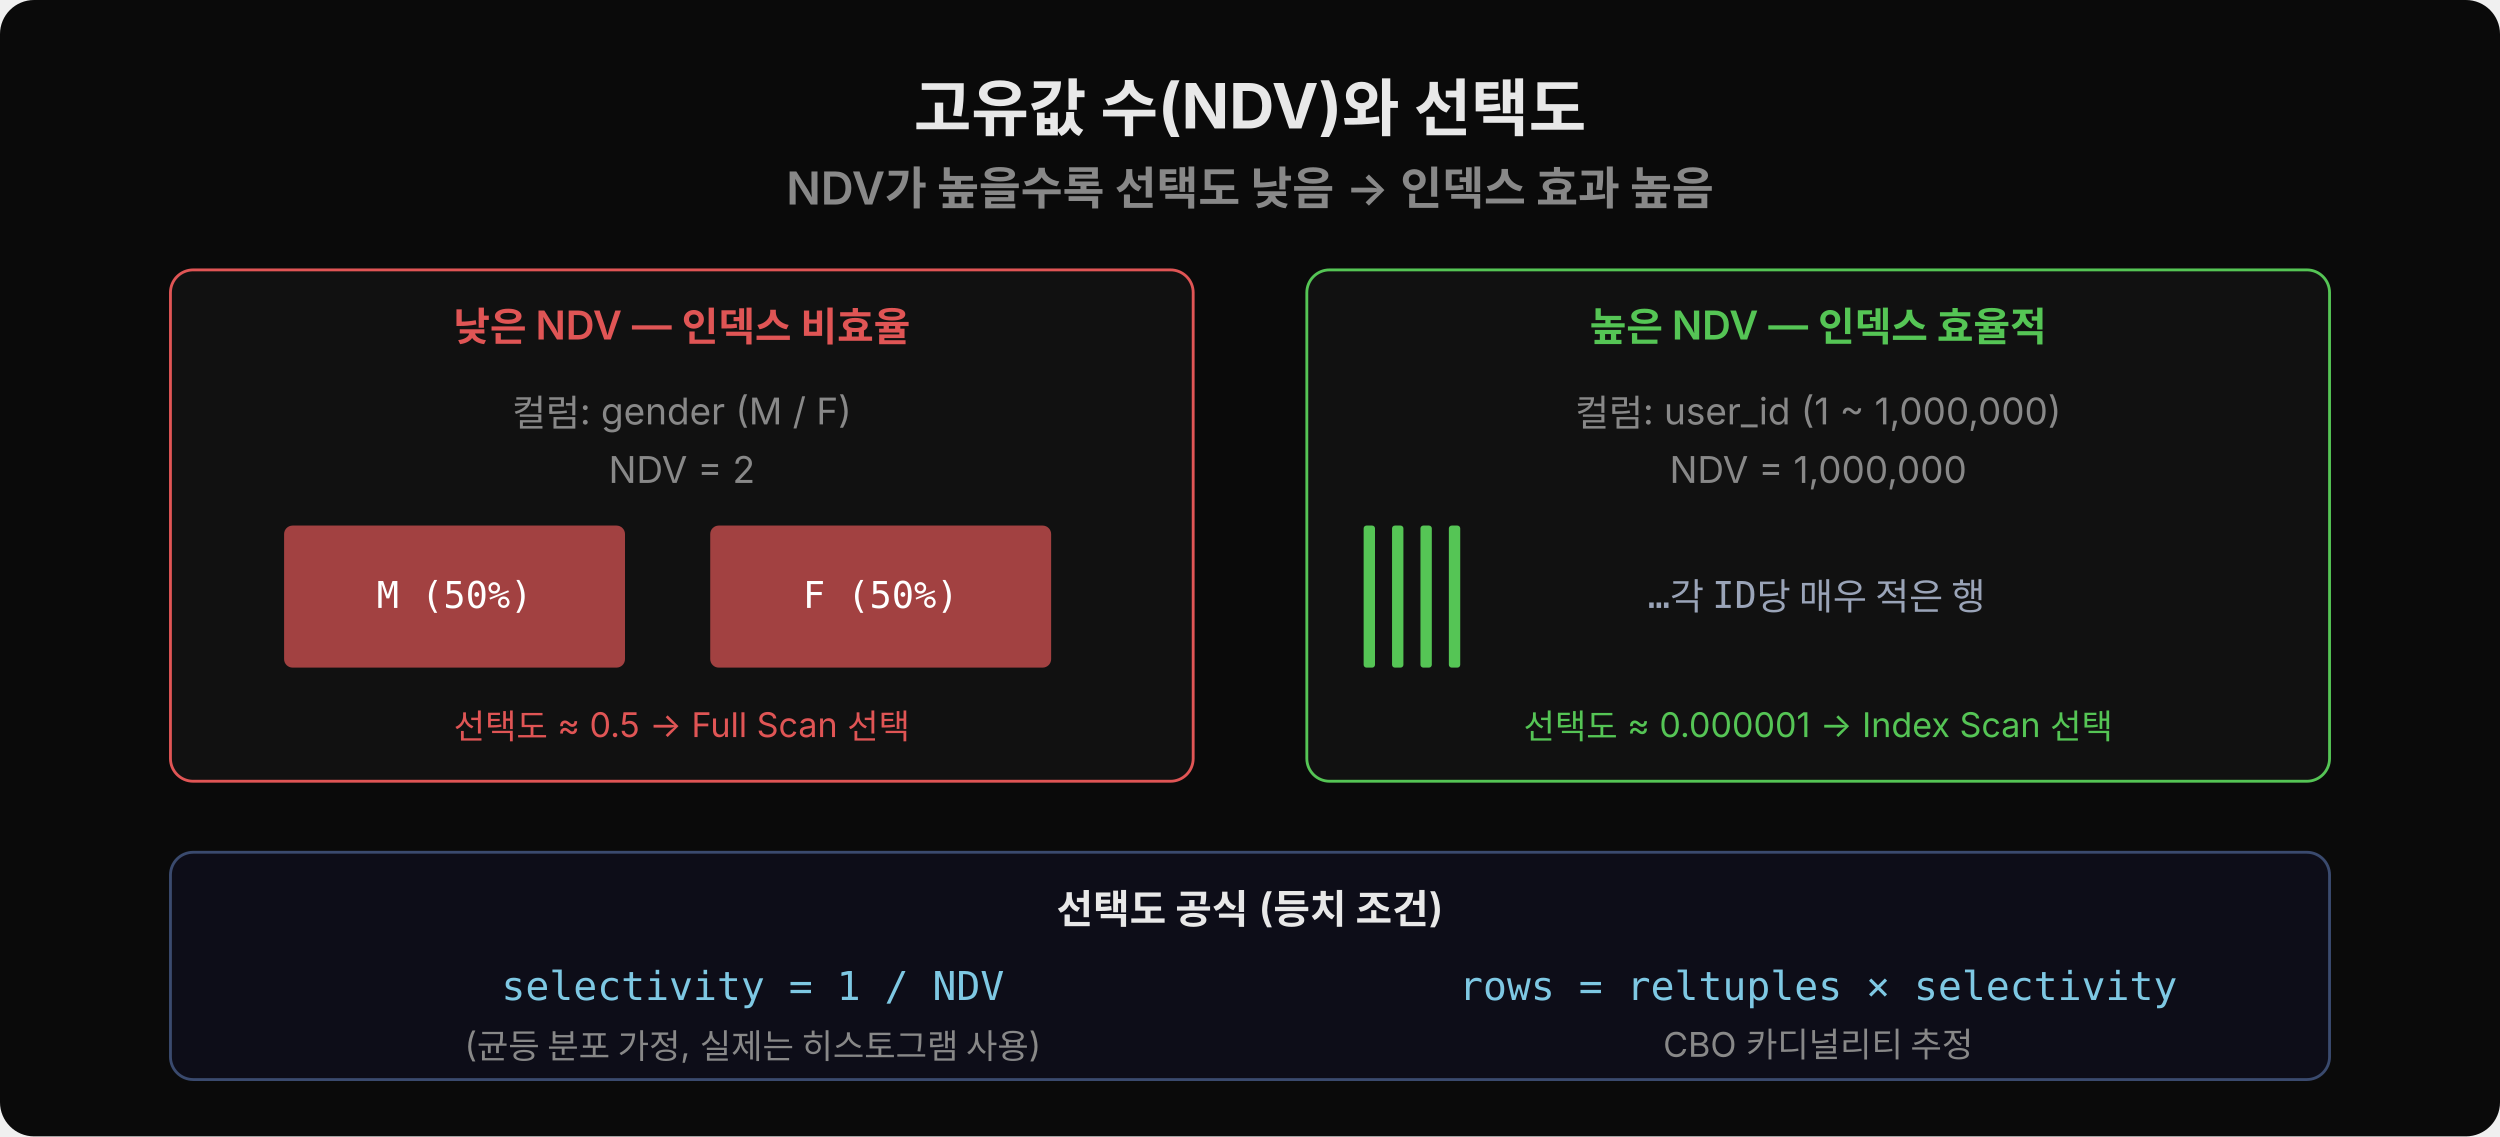
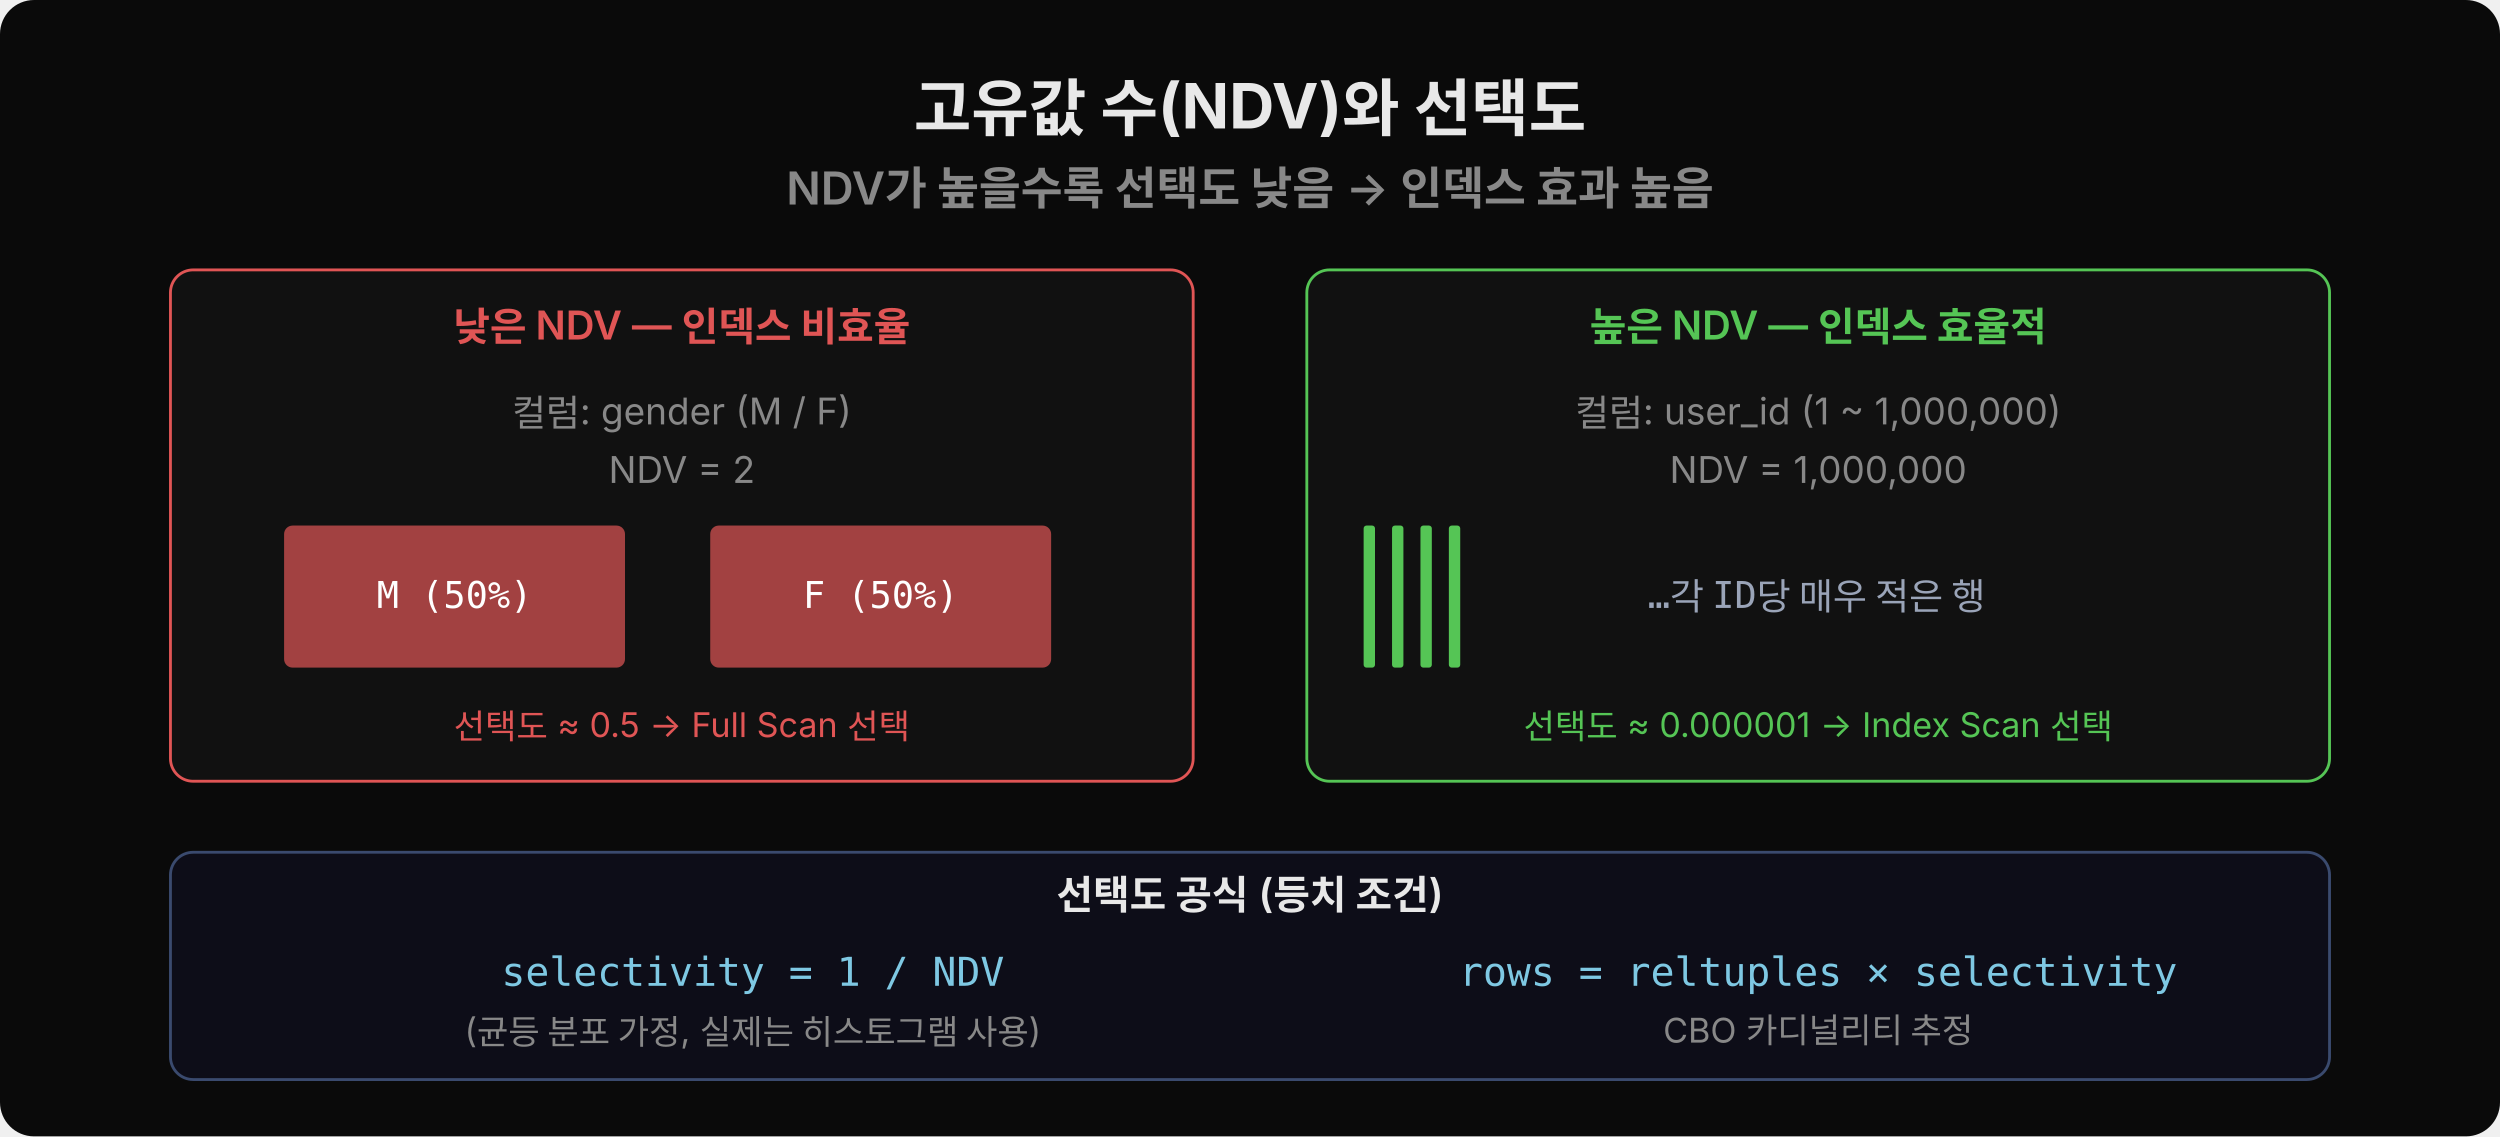
<svg xmlns="http://www.w3.org/2000/svg" width="880" height="400" viewBox="0 0 880 400">
  <rect width="880" height="400" fill="#0a0a0a" rx="12" />
  <text x="440" y="46" text-anchor="middle" font-family="'Wanted Sans Variable','Wanted Sans',-apple-system,sans-serif" font-size="22" font-weight="700" fill="#e8e8e8">고유값 수(NDV)와 선택도</text>
  <text x="440" y="72" text-anchor="middle" font-family="'Wanted Sans Variable','Wanted Sans',-apple-system,sans-serif" font-size="16" font-weight="600" fill="#888">NDV가 높을수록 선택도 낮음 → 인덱스 효과 높음</text>
  <rect x="60" y="95" width="360" height="180" fill="#111" rx="8" stroke="#e05555" stroke-width="1" />
  <text x="240" y="120" text-anchor="middle" font-family="'Wanted Sans Variable','Wanted Sans',-apple-system,sans-serif" font-size="14" font-weight="600" fill="#e05555">낮은 NDV — 인덱스 비효율</text>
  <text x="240" y="150" text-anchor="middle" font-family="'Wanted Sans Variable','Wanted Sans',-apple-system,sans-serif" font-size="13" fill="#888">컬럼: gender (M / F)</text>
  <text x="240" y="170" text-anchor="middle" font-family="'Wanted Sans Variable','Wanted Sans',-apple-system,sans-serif" font-size="13" fill="#888">NDV = 2</text>
  <rect x="100" y="185" width="120" height="50" fill="#e05555" rx="3" opacity="0.7" />
  <text x="160" y="214" text-anchor="middle" font-family="'JetBrains Mono','Menlo','Consolas',monospace" font-size="13" fill="#fff">M (50%)</text>
  <rect x="250" y="185" width="120" height="50" fill="#e05555" rx="3" opacity="0.7" />
  <text x="310" y="214" text-anchor="middle" font-family="'JetBrains Mono','Menlo','Consolas',monospace" font-size="13" fill="#fff">F (50%)</text>
  <text x="240" y="260" text-anchor="middle" font-family="'Wanted Sans Variable','Wanted Sans',-apple-system,sans-serif" font-size="12" fill="#e05555">선택도 ≈ 0.5 → Full Scan 선택</text>
  <rect x="460" y="95" width="360" height="180" fill="#111" rx="8" stroke="#55c555" stroke-width="1" />
  <text x="640" y="120" text-anchor="middle" font-family="'Wanted Sans Variable','Wanted Sans',-apple-system,sans-serif" font-size="14" font-weight="600" fill="#55c555">높은 NDV — 인덱스 효율적</text>
  <text x="640" y="150" text-anchor="middle" font-family="'Wanted Sans Variable','Wanted Sans',-apple-system,sans-serif" font-size="13" fill="#888">컬럼: user_id (1 ~ 1,000,000)</text>
  <text x="640" y="170" text-anchor="middle" font-family="'Wanted Sans Variable','Wanted Sans',-apple-system,sans-serif" font-size="13" fill="#888">NDV = 1,000,000</text>
  <rect x="480" y="185" width="4" height="50" fill="#55c555" rx="1" />
  <rect x="490" y="185" width="4" height="50" fill="#55c555" rx="1" />
  <rect x="500" y="185" width="4" height="50" fill="#55c555" rx="1" />
  <rect x="510" y="185" width="4" height="50" fill="#55c555" rx="1" />
  <text x="580" y="214" font-family="'JetBrains Mono','Menlo','Consolas',monospace" font-size="13" fill="#9aa4b8">…각 ID당 매우 적은 행</text>
  <text x="640" y="260" text-anchor="middle" font-family="'Wanted Sans Variable','Wanted Sans',-apple-system,sans-serif" font-size="12" fill="#55c555">선택도 ≈ 0.000001 → Index Scan 선택</text>
  <rect x="60" y="300" width="760" height="80" fill="#0d0d18" rx="8" stroke="#3a4a6e" />
-   <text x="440" y="325" text-anchor="middle" font-family="'Wanted Sans Variable','Wanted Sans',-apple-system,sans-serif" font-size="14" font-weight="600" fill="#e8e8e8">선택도 공식 (등치 조건)</text>
-   <text x="265" y="352" text-anchor="middle" font-family="'JetBrains Mono','Menlo','Consolas',monospace" font-size="14" fill="#7ec8e3">selectivity = 1 / NDV</text>
-   <text x="265" y="372" text-anchor="middle" font-family="'Wanted Sans Variable','Wanted Sans',-apple-system,sans-serif" font-size="12" fill="#888">(균등 분포 가정, 실제는 히스토그램 사용)</text>
-   <text x="640" y="352" text-anchor="middle" font-family="'JetBrains Mono','Menlo','Consolas',monospace" font-size="14" fill="#7ec8e3">rows = reltuples × selectivity</text>
-   <text x="640" y="372" text-anchor="middle" font-family="'Wanted Sans Variable','Wanted Sans',-apple-system,sans-serif" font-size="12" fill="#888">CBO 카디널리티 추정</text>
+   <text x="440" y="320" text-anchor="middle" font-family="'Wanted Sans Variable','Wanted Sans',-apple-system,sans-serif" font-size="14" font-weight="600" fill="#e8e8e8">선택도 공식 (등치 조건)</text>
+   <text x="265" y="347" text-anchor="middle" font-family="'JetBrains Mono','Menlo','Consolas',monospace" font-size="14" fill="#7ec8e3">selectivity = 1 / NDV</text>
+   <text x="265" y="367" text-anchor="middle" font-family="'Wanted Sans Variable','Wanted Sans',-apple-system,sans-serif" font-size="12" fill="#888">(균등 분포 가정, 실제는 히스토그램 사용)</text>
+   <text x="640" y="347" text-anchor="middle" font-family="'JetBrains Mono','Menlo','Consolas',monospace" font-size="14" fill="#7ec8e3">rows = reltuples × selectivity</text>
+   <text x="640" y="367" text-anchor="middle" font-family="'Wanted Sans Variable','Wanted Sans',-apple-system,sans-serif" font-size="12" fill="#888">CBO 카디널리티 추정</text>
</svg>
